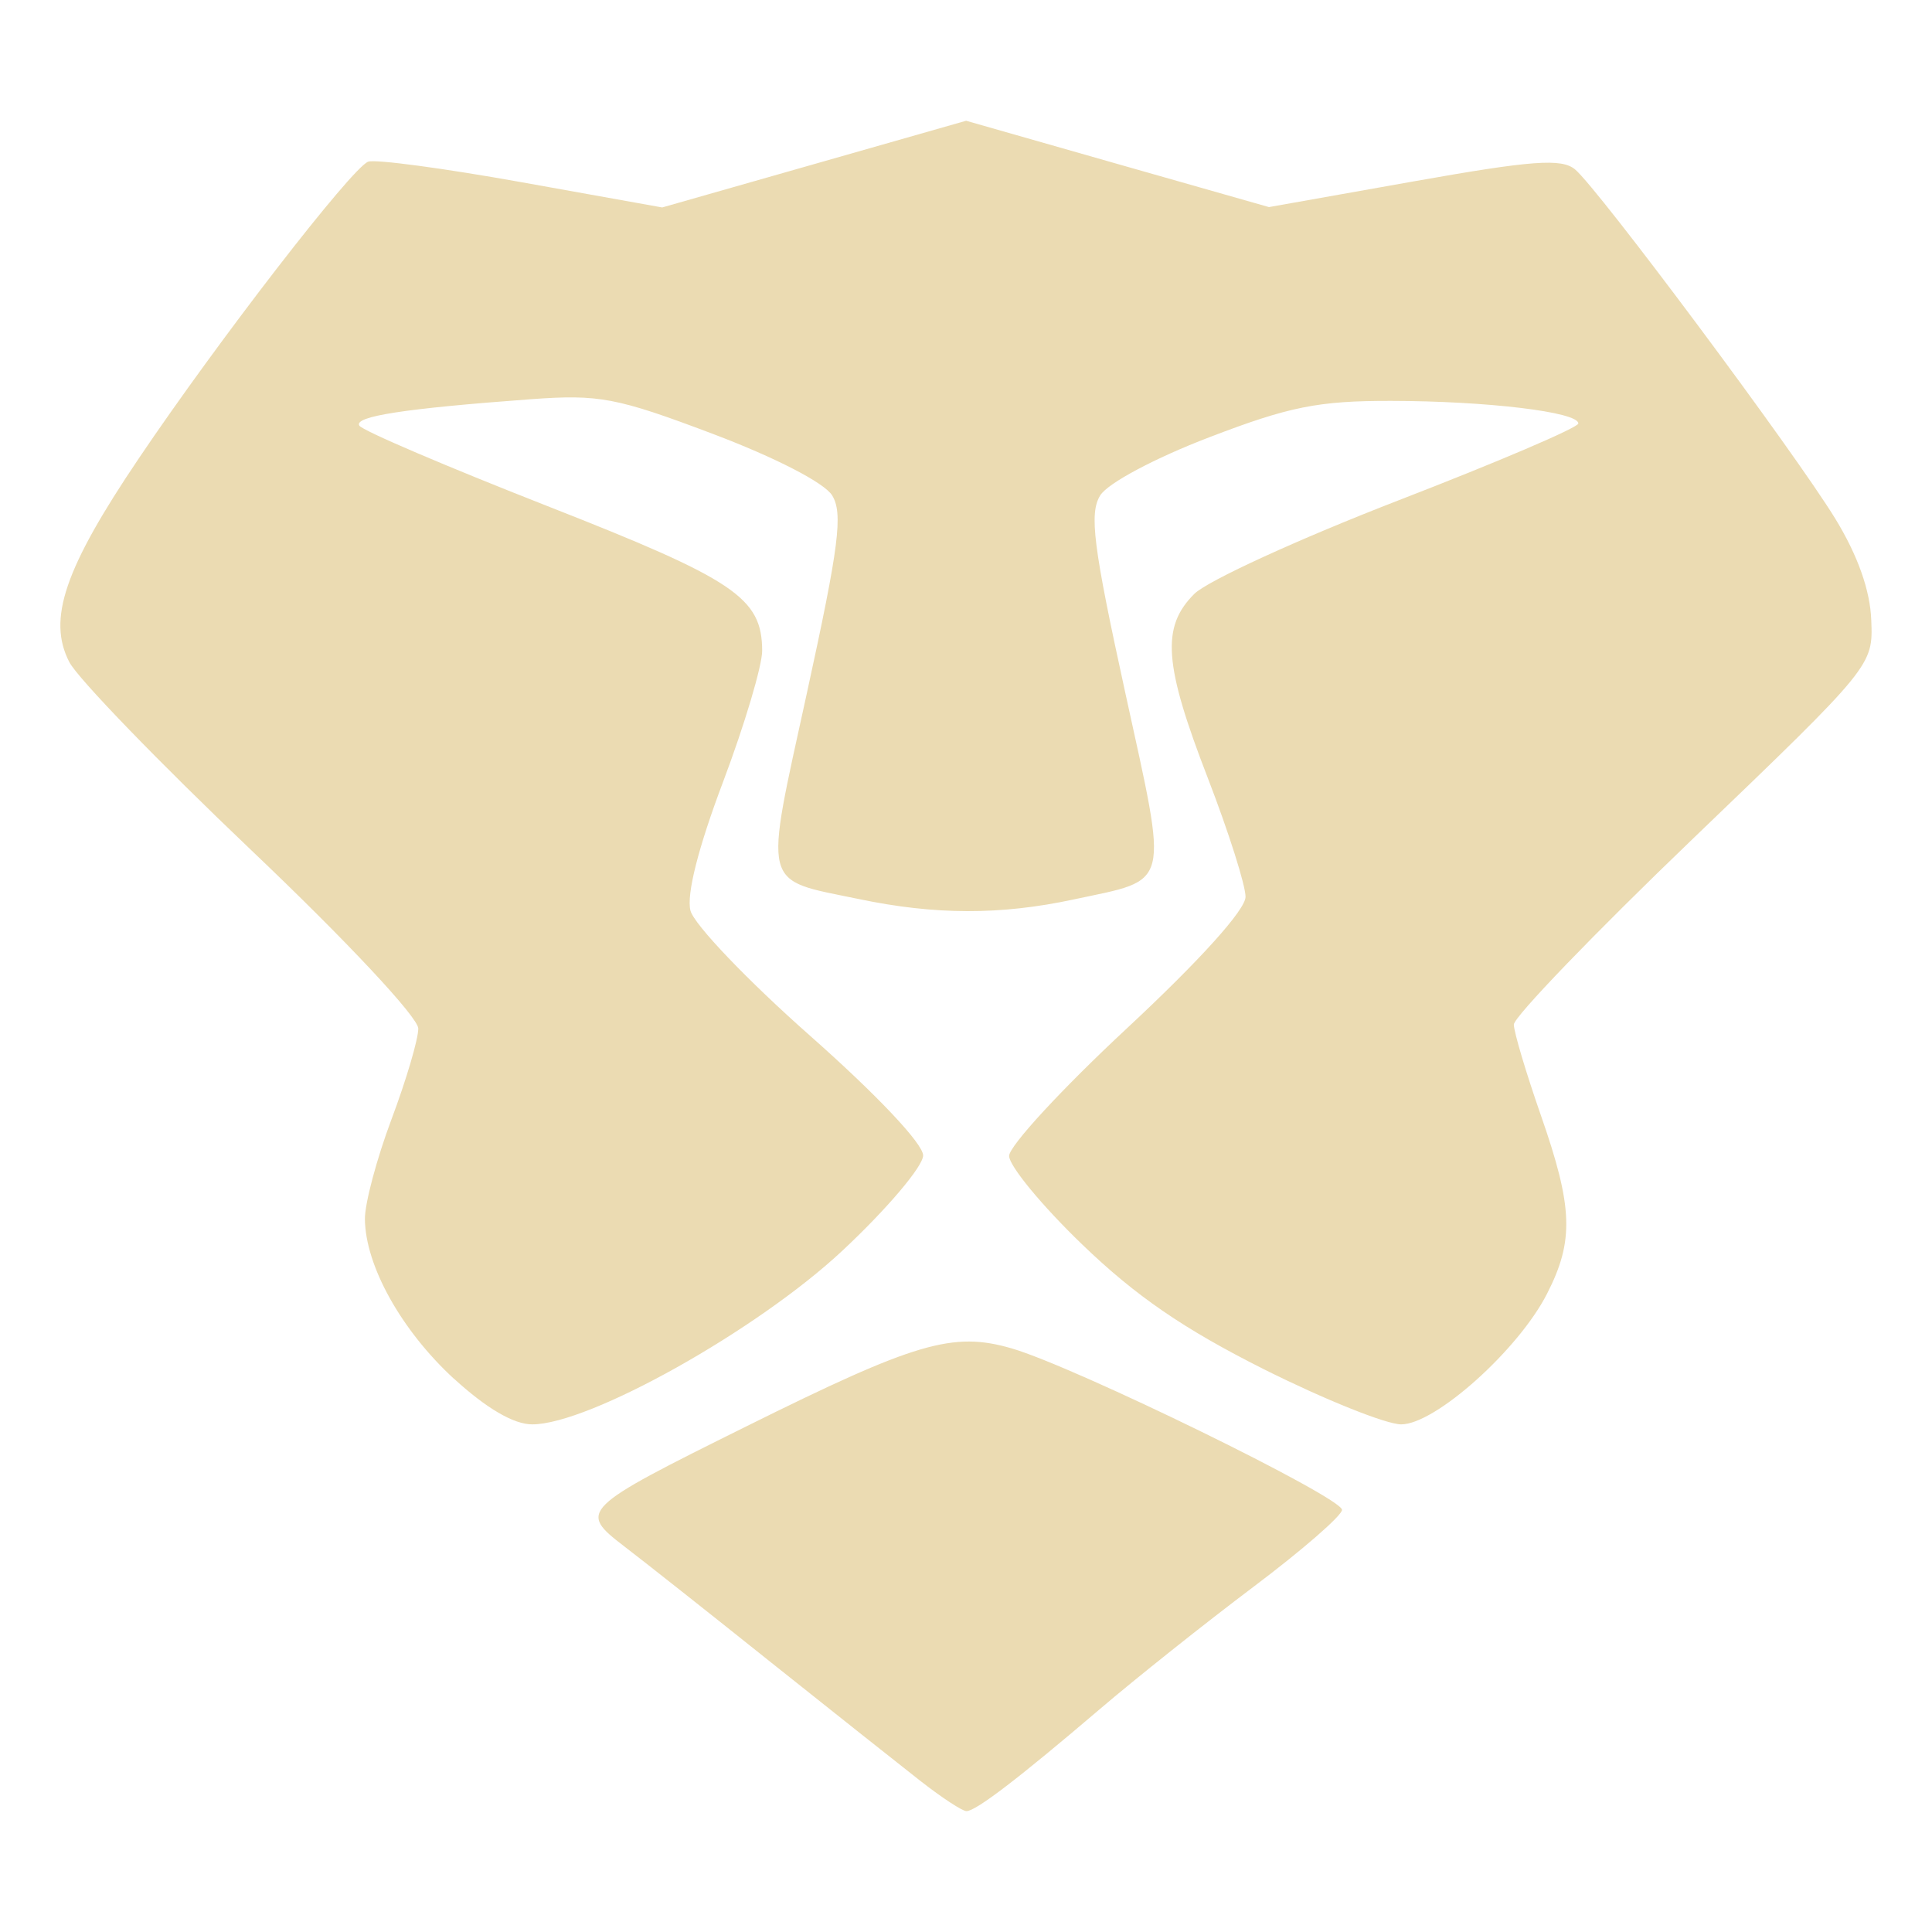
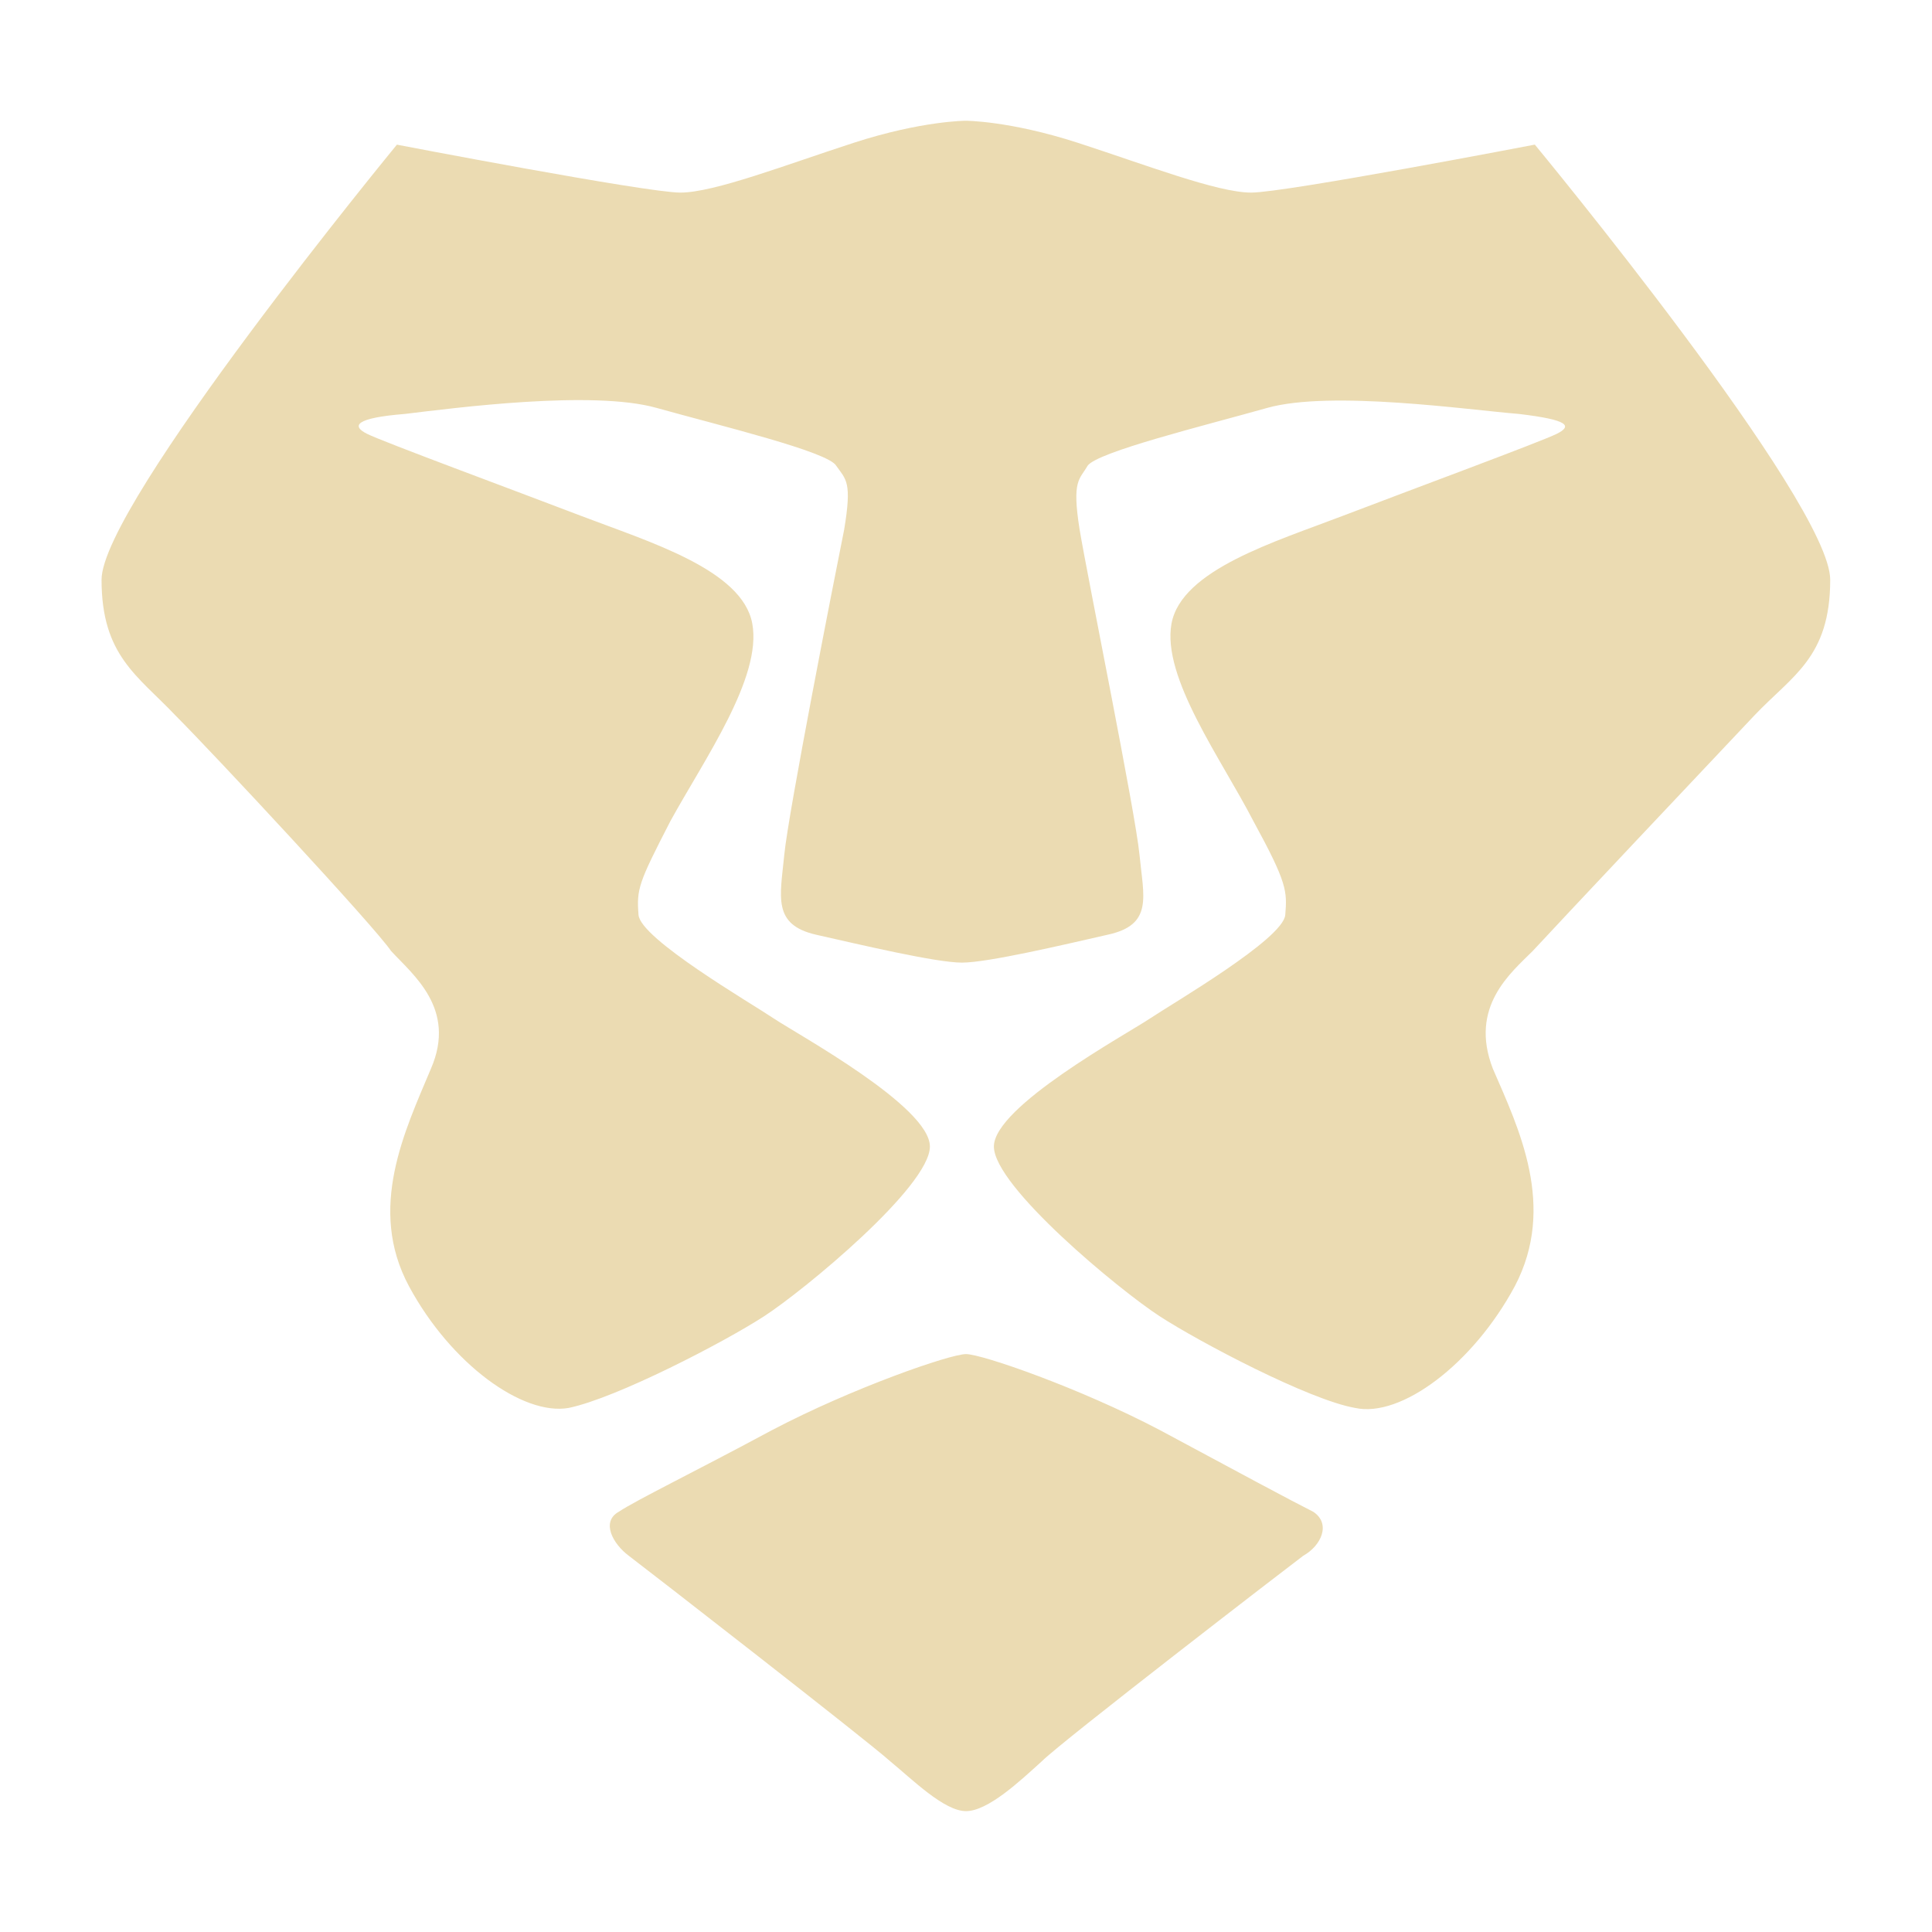
<svg xmlns="http://www.w3.org/2000/svg" width="16" height="16" version="1.1">
  <defs>
-     <style id="current-color-scheme" type="text/css">
-    .ColorScheme-Text { color:#ebdbb2; } .ColorScheme-Highlight { color:#458588; }
-   </style>
-     <linearGradient id="arrongin" x1="0%" x2="0%" y1="0%" y2="100%">
-       <stop offset="0%" style="stop-color:#d79921" />
-       <stop offset="100%" style="stop-color:#b57614" />
-     </linearGradient>
-     <linearGradient id="aurora" x1="0%" x2="0%" y1="0%" y2="100%">
-       <stop offset="0%" style="stop-color:#83a598" />
-       <stop offset="100%" style="stop-color:#b16286" />
-     </linearGradient>
-     <linearGradient id="fitdance" x1="0%" x2="0%" y1="0%" y2="100%">
-       <stop offset="0%" style="stop-color:#8ec07c" />
-       <stop offset="100%" style="stop-color:#458588" />
-     </linearGradient>
-     <linearGradient id="oomox" x1="0%" x2="0%" y1="0%" y2="100%">
-       <stop offset="0%" style="stop-color:#458588" />
-       <stop offset="100%" style="stop-color:#928374" />
-     </linearGradient>
-     <linearGradient id="rainblue" x1="0%" x2="0%" y1="0%" y2="100%">
-       <stop offset="0%" style="stop-color:#b8bb26" />
-       <stop offset="100%" style="stop-color:#076678" />
-     </linearGradient>
-     <linearGradient id="sunrise" x1="0%" x2="0%" y1="0%" y2="100%">
-       <stop offset="0%" style="stop-color:#fe8019" />
-       <stop offset="100%" style="stop-color:#fabd2f" />
-     </linearGradient>
-     <linearGradient id="telinkrin" x1="0%" x2="0%" y1="0%" y2="100%">
-       <stop offset="0%" style="stop-color:#83a598" />
-       <stop offset="100%" style="stop-color:#83a598" />
-     </linearGradient>
-     <linearGradient id="60spsycho" x1="0%" x2="0%" y1="0%" y2="100%">
-       <stop offset="0%" style="stop-color:#fb4934" />
-       <stop offset="25%" style="stop-color:#fabd2f" />
-       <stop offset="50%" style="stop-color:#fe8019" />
-       <stop offset="100%" style="stop-color:#689d6a" />
-     </linearGradient>
-     <linearGradient id="90ssummer" x1="0%" x2="0%" y1="0%" y2="100%">
-       <stop offset="0%" style="stop-color:#b16286" />
-       <stop offset="20%" style="stop-color:#8ec07c" />
-       <stop offset="50%" style="stop-color:#fabd2f" />
-       <stop offset="100%" style="stop-color:#458588" />
-     </linearGradient>
+     <style id="current-color-scheme" type="text/css">.ColorScheme-Text { color:#ebdbb2; } .ColorScheme-Highlight { color:#458588; }</style>
  </defs>
-   <path fill="currentColor" class="ColorScheme-Text" d="M 7.63,14.755 C 7.458,14.62 6.9,14.178 6.391,13.772 5.882,13.365 5.332,12.93 5.168,12.805 4.788,12.513 4.808,12.494 6.178,11.814 7.584,11.116 7.891,11.025 8.379,11.167 c 0.526,0.153 2.735,1.233 2.735,1.337 0,0.047 -0.33,0.334 -0.734,0.638 -0.404,0.304 -0.974,0.758 -1.268,1.009 -0.674,0.575 -1.03,0.848 -1.108,0.848 -0.034,0 -0.202,-0.11 -0.375,-0.245 z M 3.76,11.419 C 3.324,11.018 3.025,10.482 3.022,10.095 c -0.001,-0.129 0.098,-0.5 0.22,-0.825 0.122,-0.325 0.222,-0.663 0.222,-0.752 0,-0.092 -0.591,-0.724 -1.382,-1.476 C 1.322,6.319 0.643,5.617 0.574,5.483 0.391,5.129 0.534,4.708 1.149,3.797 1.803,2.826 2.913,1.39 3.049,1.339 3.106,1.317 3.678,1.394 4.319,1.509 L 5.484,1.718 6.743,1.359 8.001,1 9.255,1.358 10.509,1.715 11.708,1.502 c 0.98,-0.174 1.224,-0.192 1.336,-0.099 0.193,0.161 1.818,2.341 2.156,2.894 0.185,0.303 0.288,0.592 0.297,0.839 0.015,0.376 0.014,0.378 -1.473,1.806 -0.819,0.786 -1.488,1.481 -1.487,1.543 4.61e-4,0.062 0.101,0.399 0.223,0.749 0.267,0.764 0.277,1.04 0.052,1.48 -0.237,0.465 -0.926,1.082 -1.208,1.082 -0.124,0 -0.634,-0.205 -1.134,-0.455 C 9.801,11.005 9.405,10.733 8.96,10.304 8.628,9.984 8.357,9.655 8.357,9.573 c 0,-0.082 0.44,-0.559 0.979,-1.06 0.602,-0.561 0.979,-0.979 0.979,-1.086 0,-0.096 -0.14,-0.537 -0.311,-0.98 C 9.638,5.502 9.615,5.193 9.891,4.918 10.001,4.809 10.762,4.461 11.581,4.144 12.401,3.827 13.071,3.541 13.071,3.507 13.072,3.412 12.314,3.321 11.52,3.32 10.917,3.319 10.677,3.367 10.013,3.622 9.566,3.793 9.175,4.001 9.112,4.102 9.019,4.251 9.053,4.521 9.318,5.732 c 0.359,1.644 0.385,1.543 -0.427,1.717 -0.606,0.13 -1.147,0.129 -1.781,-0.004 C 6.3,7.277 6.325,7.376 6.684,5.732 6.948,4.523 6.983,4.25 6.891,4.102 6.825,3.997 6.419,3.788 5.9,3.592 5.106,3.292 4.961,3.265 4.398,3.306 3.351,3.383 2.928,3.448 2.976,3.525 3.001,3.566 3.702,3.865 4.533,4.191 6.088,4.801 6.31,4.95 6.312,5.389 6.312,5.513 6.167,6.001 5.989,6.473 5.783,7.018 5.684,7.408 5.718,7.541 c 0.029,0.115 0.475,0.581 0.99,1.036 0.552,0.488 0.937,0.895 0.937,0.992 0,0.09 -0.301,0.445 -0.668,0.788 -0.707,0.661 -2.097,1.439 -2.569,1.439 -0.154,0 -0.379,-0.132 -0.648,-0.378 z" />
+   <path class="ColorScheme-Text" d="m12.711 1.198s2.446 2.959 2.446 3.603c0 0.645-0.314 0.793-0.628 1.124-0.314 0.331-1.669 1.769-1.835 1.95-0.182 0.182-0.529 0.463-0.331 0.975 0.215 0.496 0.529 1.141 0.182 1.802-0.347 0.645-0.942 1.091-1.322 1.008-0.38-0.066-1.289-0.545-1.62-0.76-0.331-0.215-1.372-1.074-1.372-1.405s1.091-0.926 1.289-1.058c0.198-0.132 1.107-0.661 1.124-0.86 0.016-0.198 0.016-0.264-0.264-0.777-0.264-0.512-0.76-1.19-0.678-1.636 0.083-0.446 0.86-0.678 1.421-0.893 0.562-0.215 1.636-0.612 1.769-0.678 0.132-0.066 0.099-0.116-0.314-0.165-0.413-0.033-1.554-0.198-2.083-0.05-0.529 0.149-1.405 0.364-1.488 0.479-0.066 0.116-0.132 0.116-0.066 0.529 0.066 0.397 0.463 2.347 0.496 2.694 0.033 0.347 0.116 0.579-0.264 0.661-0.364 0.083-0.992 0.231-1.207 0.231-0.215 0-0.843-0.149-1.207-0.231-0.364-0.083-0.298-0.314-0.264-0.661 0.033-0.347 0.413-2.281 0.496-2.694 0.066-0.397 0.016-0.413-0.066-0.529-0.066-0.116-0.959-0.331-1.488-0.479-0.529-0.149-1.669 0-2.083 0.05-0.413 0.033-0.446 0.099-0.314 0.165 0.132 0.066 1.207 0.463 1.769 0.678 0.562 0.215 1.339 0.446 1.421 0.893 0.083 0.446-0.397 1.124-0.678 1.636-0.264 0.512-0.281 0.562-0.264 0.777 0.016 0.198 0.926 0.727 1.124 0.86 0.198 0.132 1.289 0.727 1.289 1.058s-1.041 1.19-1.372 1.405c-0.331 0.215-1.223 0.678-1.62 0.76-0.38 0.066-0.975-0.364-1.322-1.008-0.347-0.645-0.033-1.289 0.182-1.802 0.215-0.496-0.149-0.777-0.331-0.975-0.132-0.198-1.471-1.636-1.785-1.95-0.314-0.331-0.612-0.496-0.612-1.124 0-0.628 2.446-3.603 2.446-3.603s2.066 0.397 2.347 0.397c0.281 0 0.876-0.231 1.438-0.413 0.562-0.182 0.926-0.182 0.926-0.182s0.364 0 0.926 0.182c0.562 0.182 1.157 0.413 1.438 0.413 0.281 0 2.347-0.397 2.347-0.397zm-1.835 11.322c0.149 0.099 0.066 0.281-0.083 0.364-0.132 0.099-2 1.537-2.165 1.702-0.182 0.165-0.446 0.413-0.628 0.413-0.182 0-0.446-0.264-0.628-0.413-0.182-0.165-2.033-1.603-2.165-1.702-0.132-0.099-0.231-0.281-0.083-0.364 0.149-0.099 0.628-0.331 1.273-0.678 0.661-0.347 1.471-0.628 1.603-0.628 0.132 0 0.942 0.281 1.603 0.628 0.645 0.347 1.107 0.595 1.273 0.678z" fill="currentColor" />
</svg>
